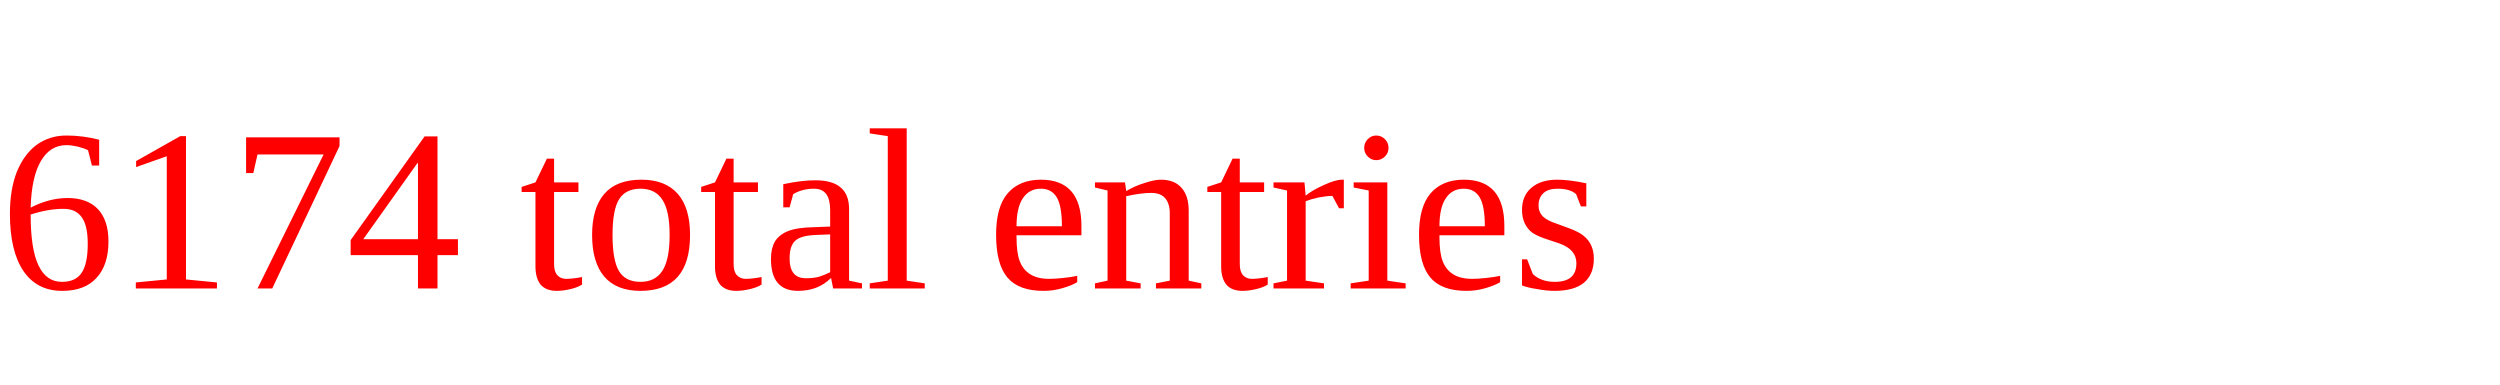
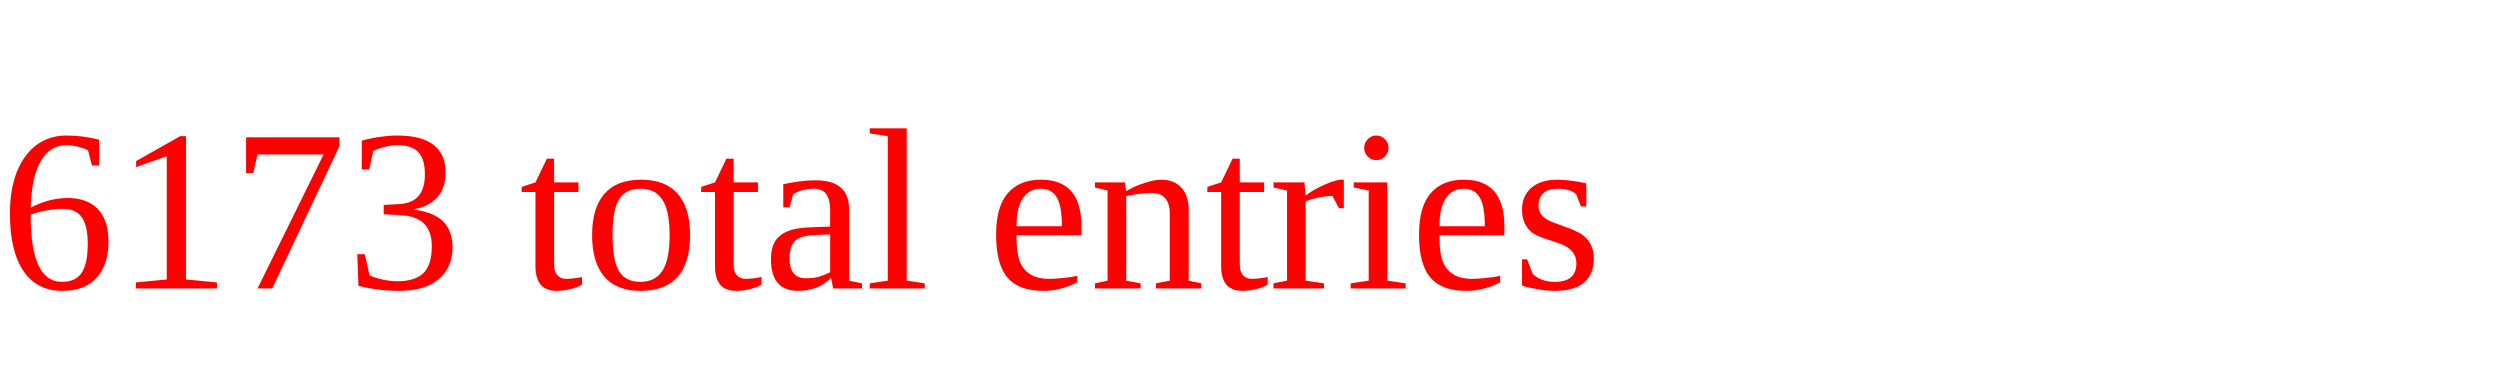
<svg xmlns="http://www.w3.org/2000/svg" height="20" width="130" version="1.1">
-   <text x="0" y="15" fill="red">6174 total entries</text>
+   <text x="0" y="15" fill="red">6173 total entries</text>
</svg>
